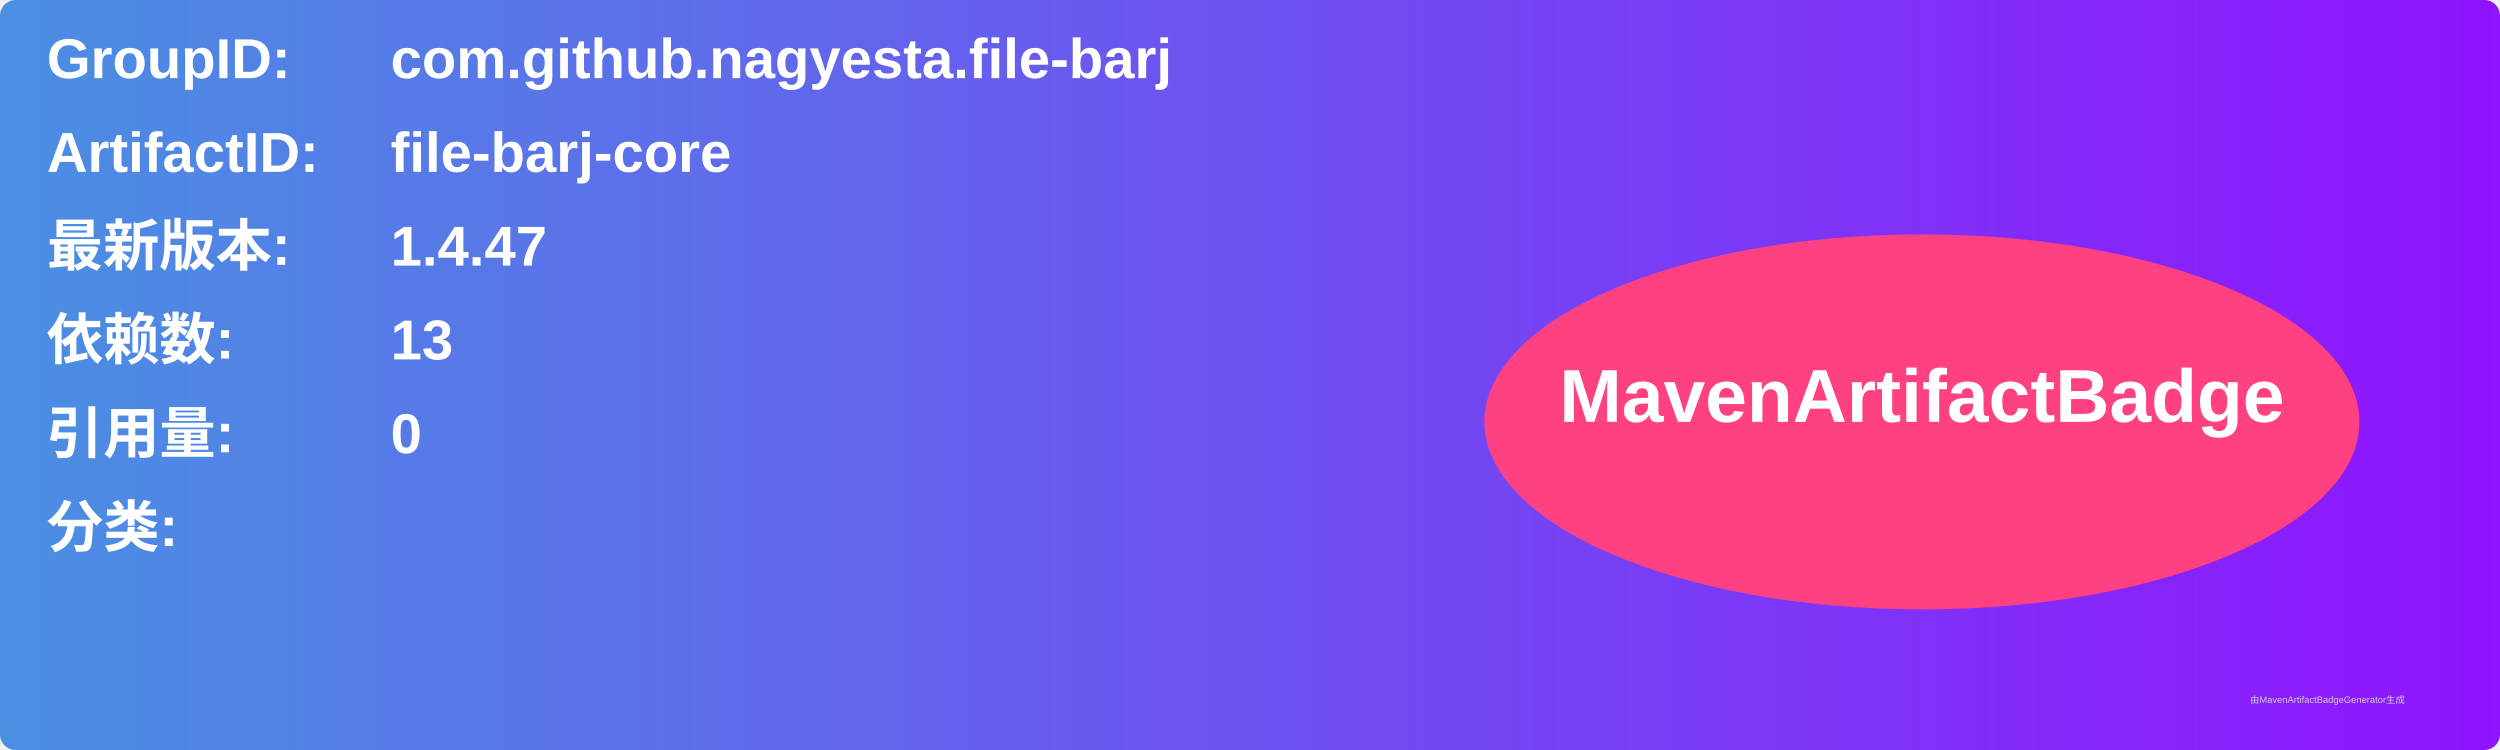
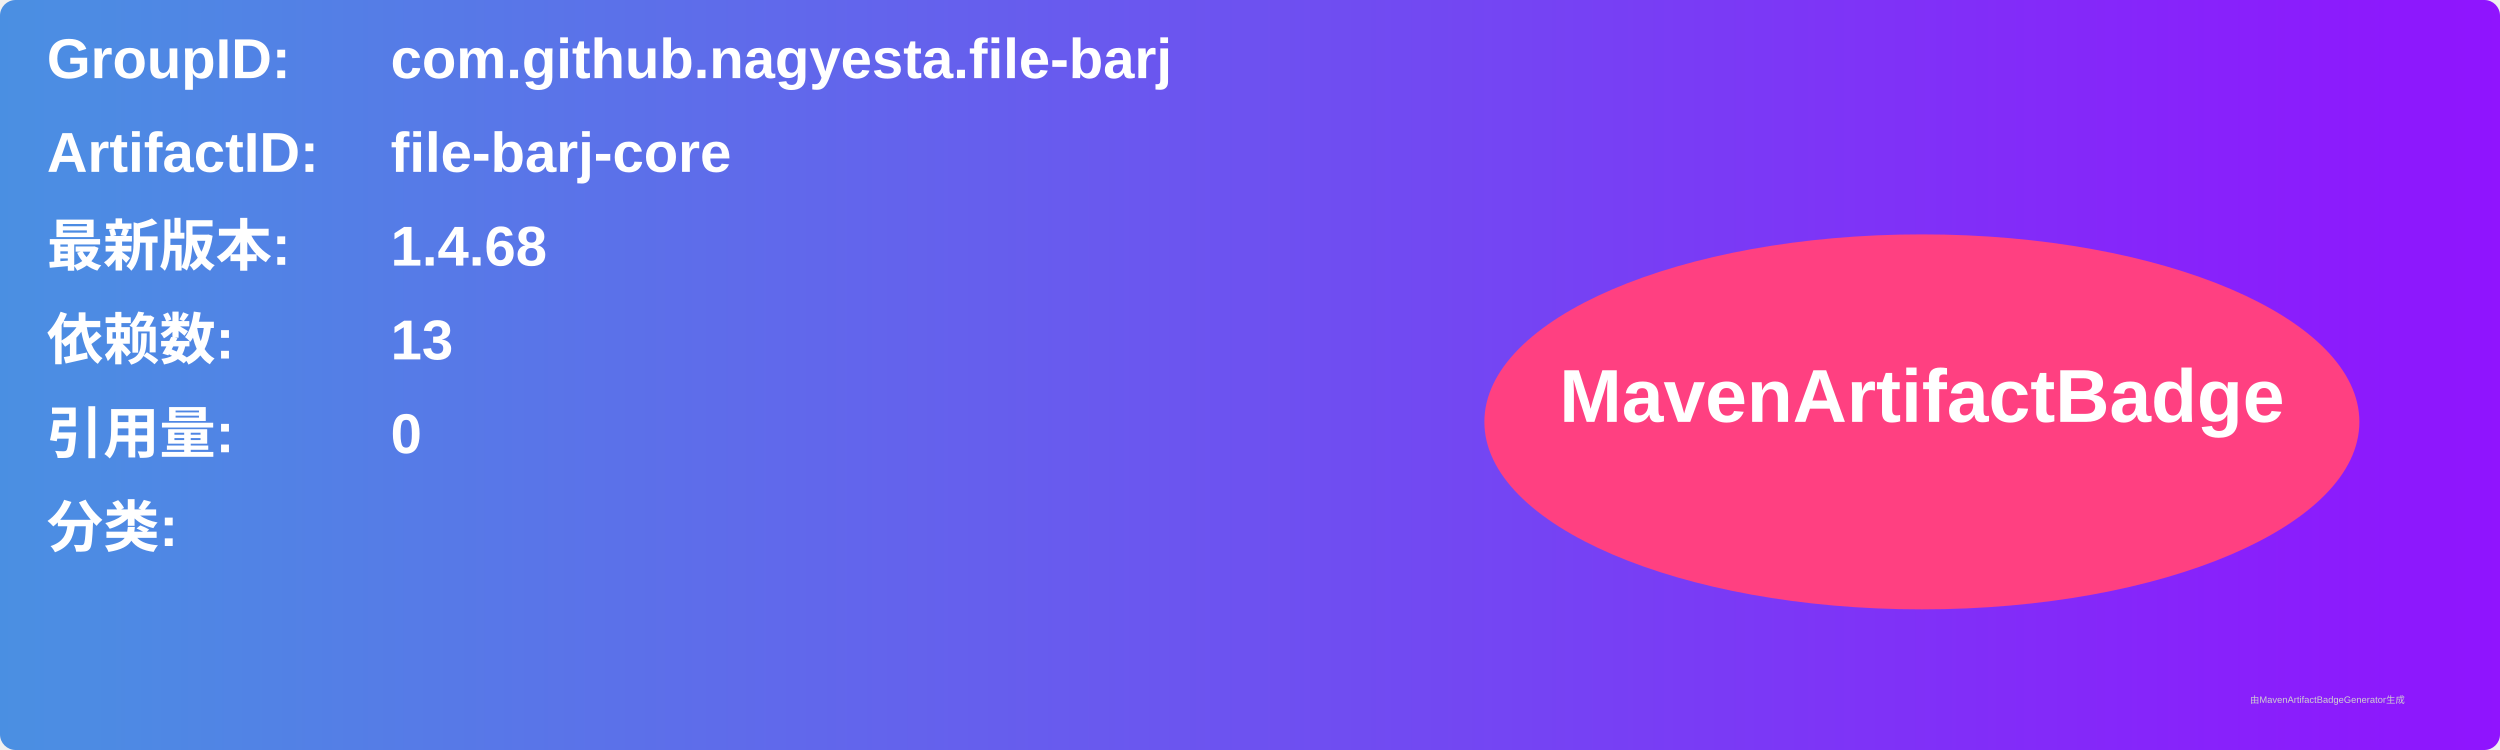
<svg xmlns="http://www.w3.org/2000/svg" width="800" height="240" viewBox="0 0 800 240">
  <linearGradient id="grad" x1="0%" y1="0%" x2="100%" y2="0%">
    <stop offset="0%" stop-color="#4a90e2" />
    <stop offset="100%" stop-color="#9013fe" />
  </linearGradient>
  <rect width="100%" height="100%" rx="5" ry="5" fill="url(#grad)" />
  <g transform="translate(15, 15)">
    <text x="0" y="10" font-family="Arial" font-size="18" fill="white" font-weight="bold" width="260">GroupID:</text>
    <text x="110" y="10" font-family="Arial" font-size="18" fill="white" font-weight="bold" width="460">com.github.nagyesta.file-barj</text>
    <text x="0" y="40" font-family="Arial" font-size="18" fill="white" font-weight="bold" width="260">ArtifactID:</text>
    <text x="110" y="40" font-family="Arial" font-size="18" fill="white" font-weight="bold" width="460">file-barj-core</text>
    <text x="0" y="70" font-family="Arial" font-size="18" fill="white" font-weight="bold">最新版本:</text>
    <text x="110" y="70" font-family="Arial" font-size="18" fill="white" font-weight="bold">
-       <tspan font-weight="bold">1.4.47</tspan>
+       <tspan font-weight="bold">1.4.68</tspan>
    </text>
    <text x="0" y="100" font-family="Arial" font-size="18" fill="white" font-weight="bold">依赖数: </text>
    <text x="110" y="100" font-family="Arial" font-size="18" fill="white">
      <tspan font-weight="bold">13</tspan>
    </text>
    <text x="0" y="130" font-family="Arial" font-size="18" fill="white" font-weight="bold">引用量: </text>
    <text x="110" y="130" font-family="Arial" font-size="18" fill="white">
      <tspan font-weight="bold">0</tspan>
    </text>
    <text x="0" y="160" font-family="Arial" font-size="18" fill="white" font-weight="bold">分类:</text>
    <text x="10" y="190" font-family="Arial" font-size="10" fill="white">
      <tspan font-weight="bold" />
    </text>
    <ellipse cx="600" cy="120" rx="140" ry="60" fill="#ff4081" />
    <text x="600" y="120" text-anchor="middle" font-family="Arial" font-size="24" fill="white" font-weight="bold">MavenArtifactBadge</text>
  </g>
  <text x="720" y="225" font-family="Arial" font-size="3" fill="#d0d0d0">由MavenArtifactBadgeGenerator生成</text>
</svg>
